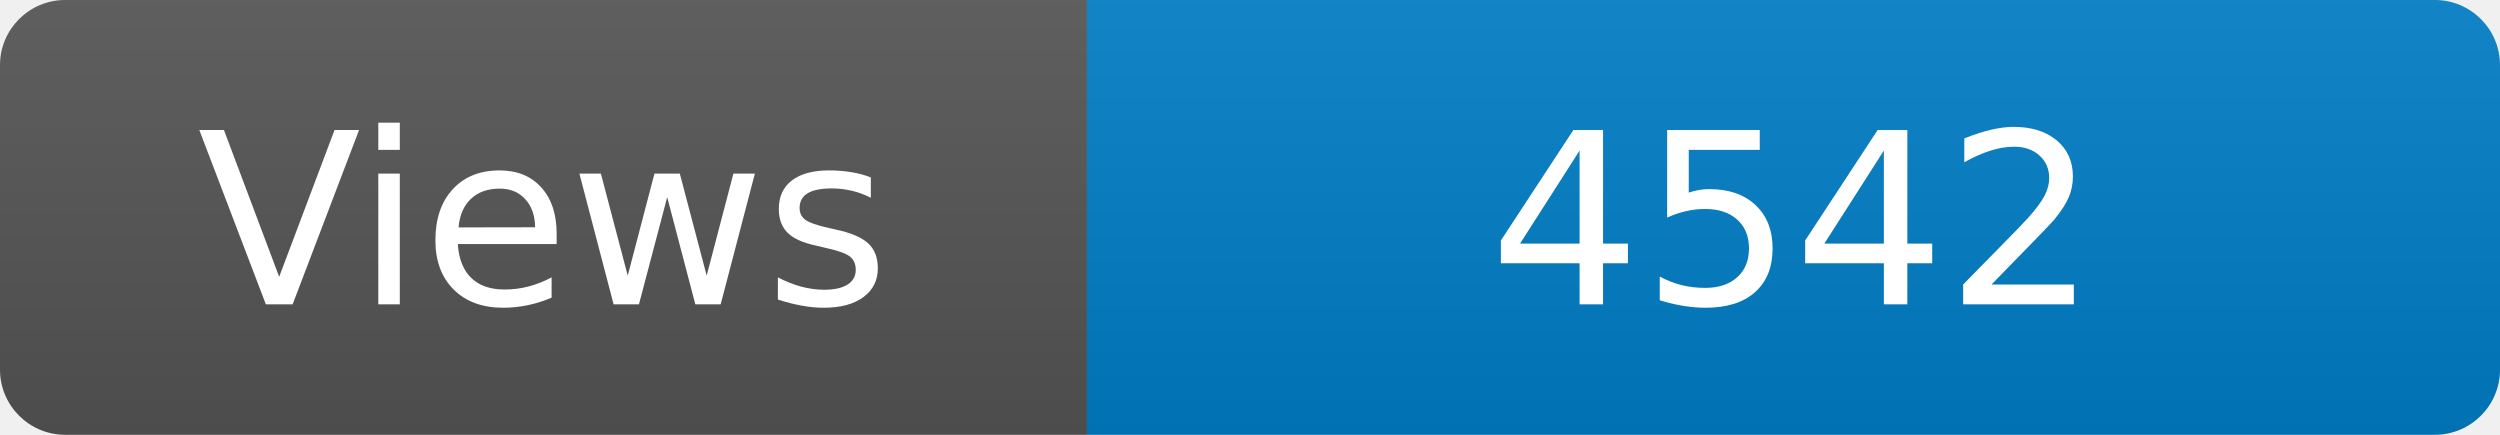
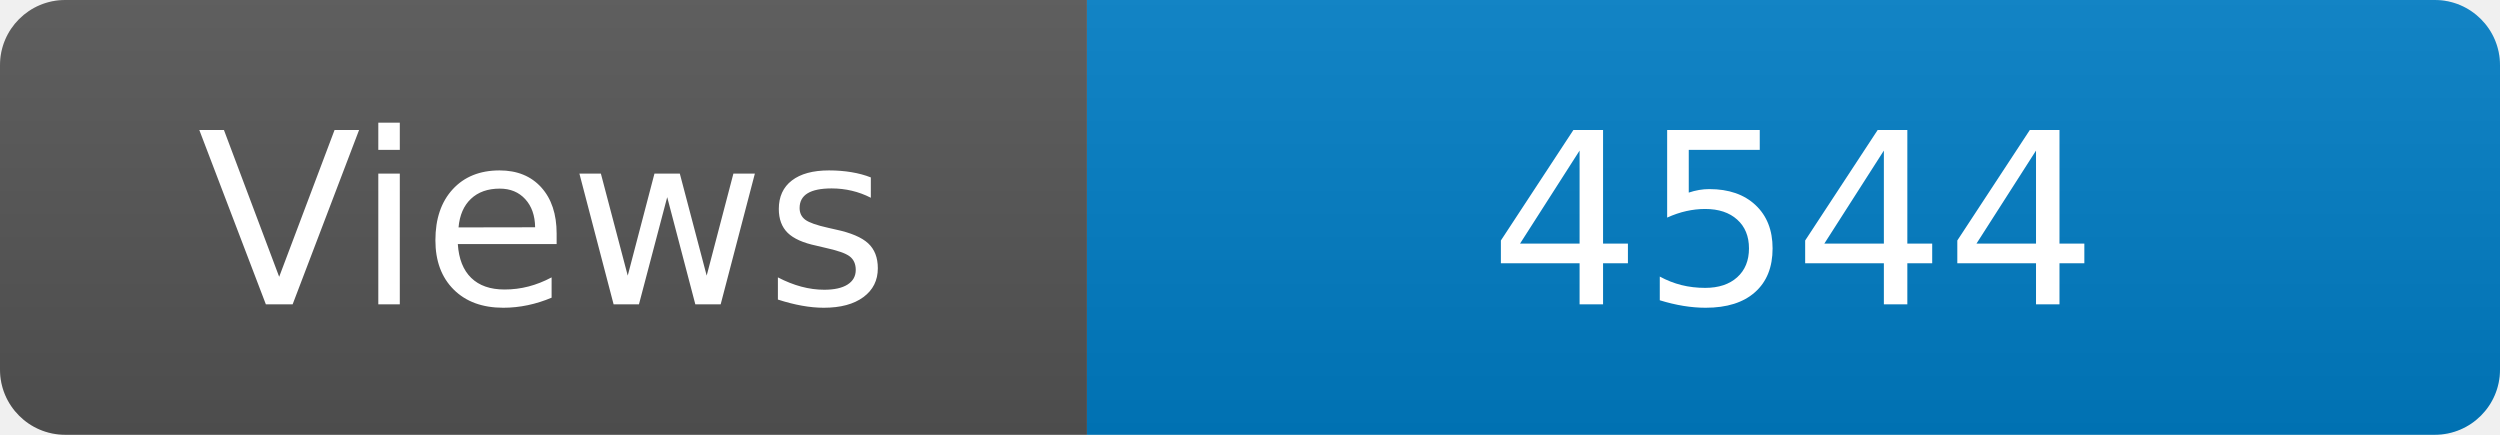
<svg xmlns="http://www.w3.org/2000/svg" width="115" height="20" role="img" aria-label="Maintained?: yes">
  <linearGradient id="s" x2="0" y2="100%">
    <stop offset="0" stop-color="#bbb" stop-opacity=".1" />
    <stop offset="1" stop-opacity=".1" />
  </linearGradient>
  <clipPath id="r">
    <rect width="115" height="20" rx="3" fill="#fff" />
  </clipPath>
  <g clip-path="url(#r)">
    <rect width="50" height="20" fill="#555" />
    <rect x="50" width="160" height="20" fill="#007ec6" />
    <rect width="115" height="20" fill="url(#s)" />
  </g>
  <g fill="#fff" text-anchor="middle" font-family="Verdana,Geneva,DejaVu Sans,sans-serif" font-size="110">
    <text x="250" y="140" transform="scale(.1)" fill="#fff">Views</text>
-     <text x="825" y="140" transform="scale(.1)" fill="#fff">4542</text>
+     <text x="825" y="140" transform="scale(.1)" fill="#fff">4544</text>
  </g>
</svg>
